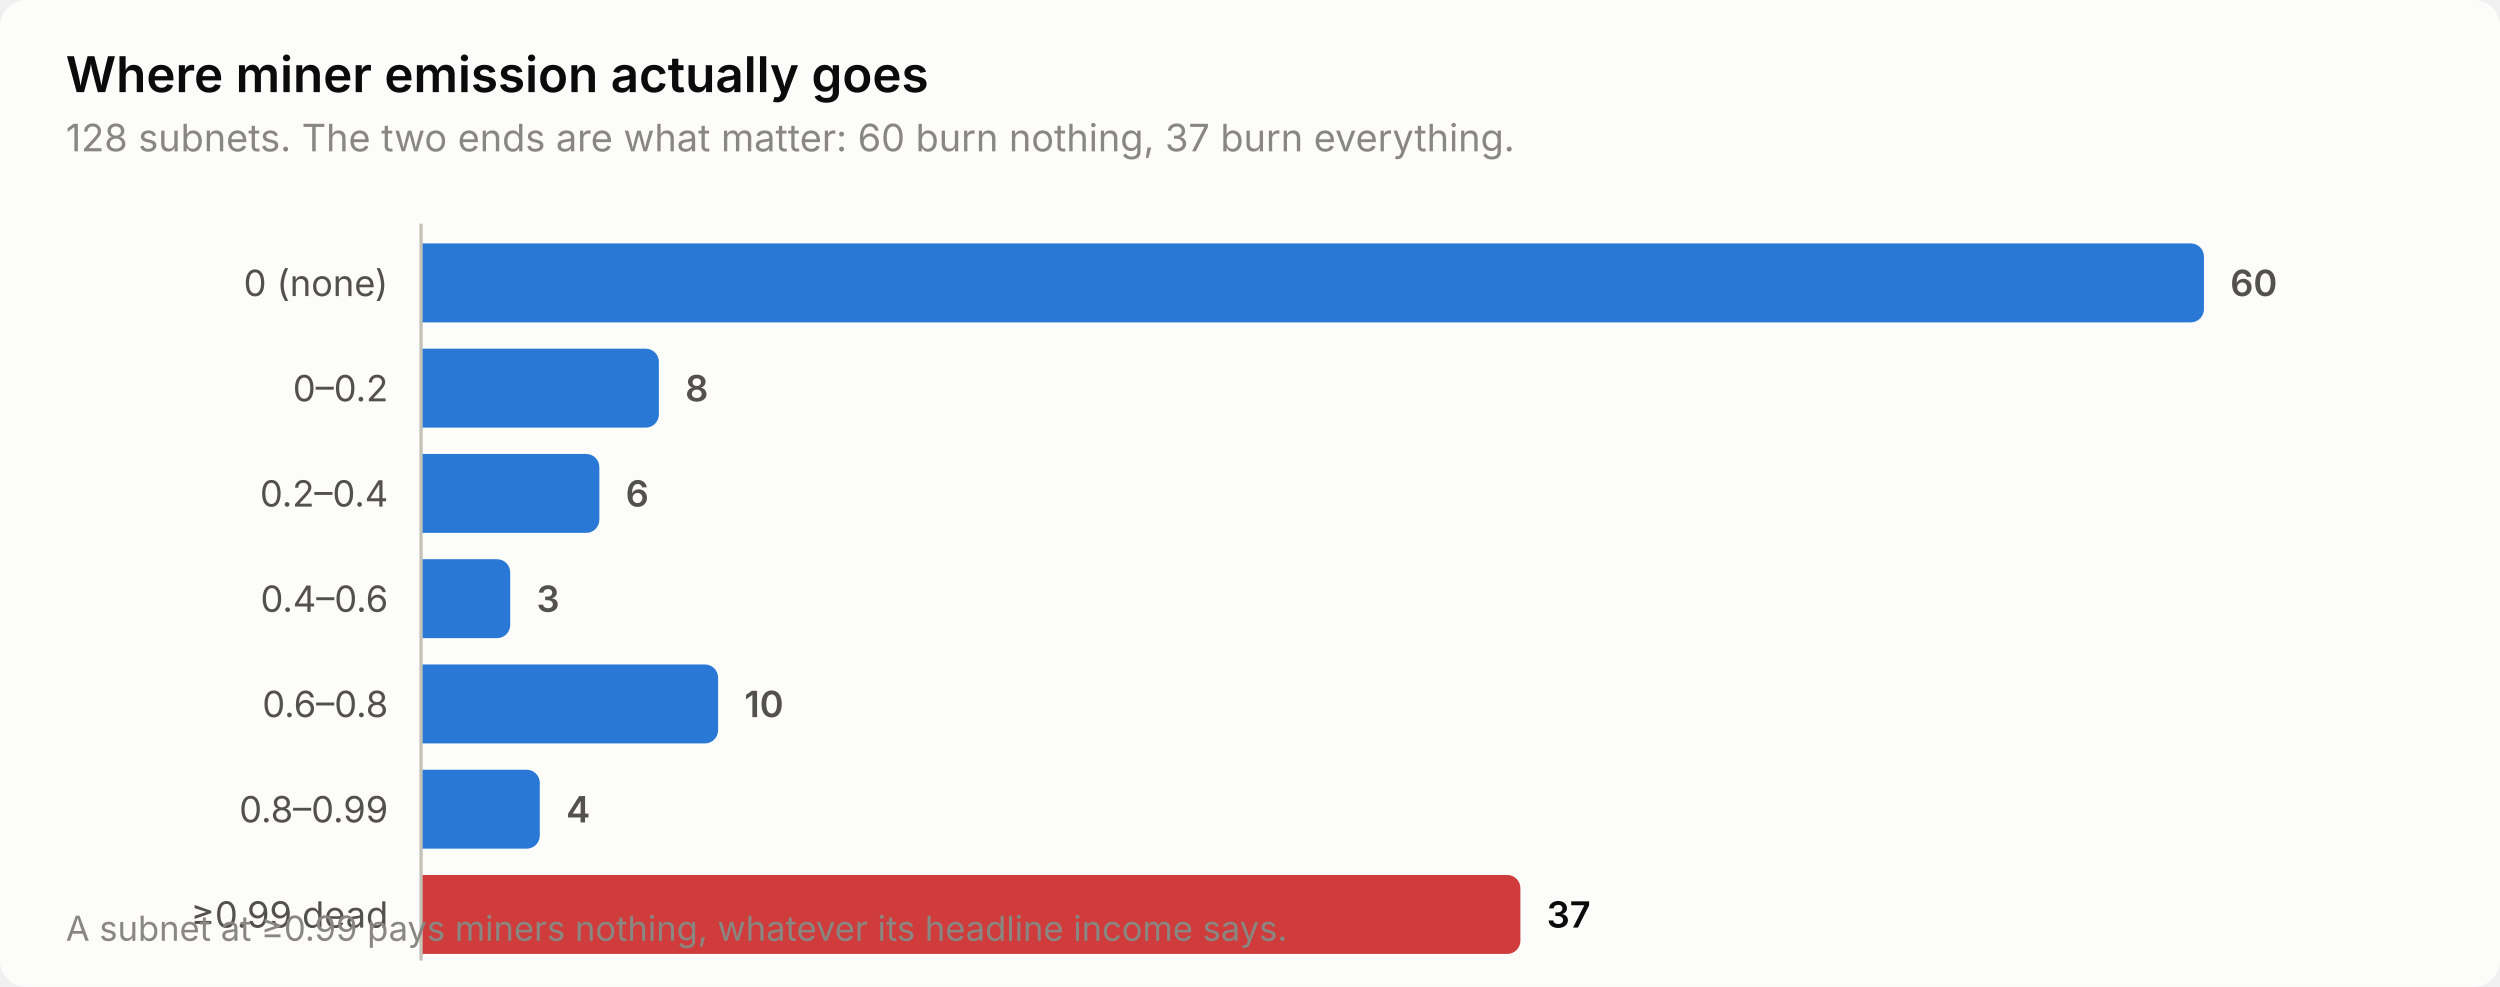
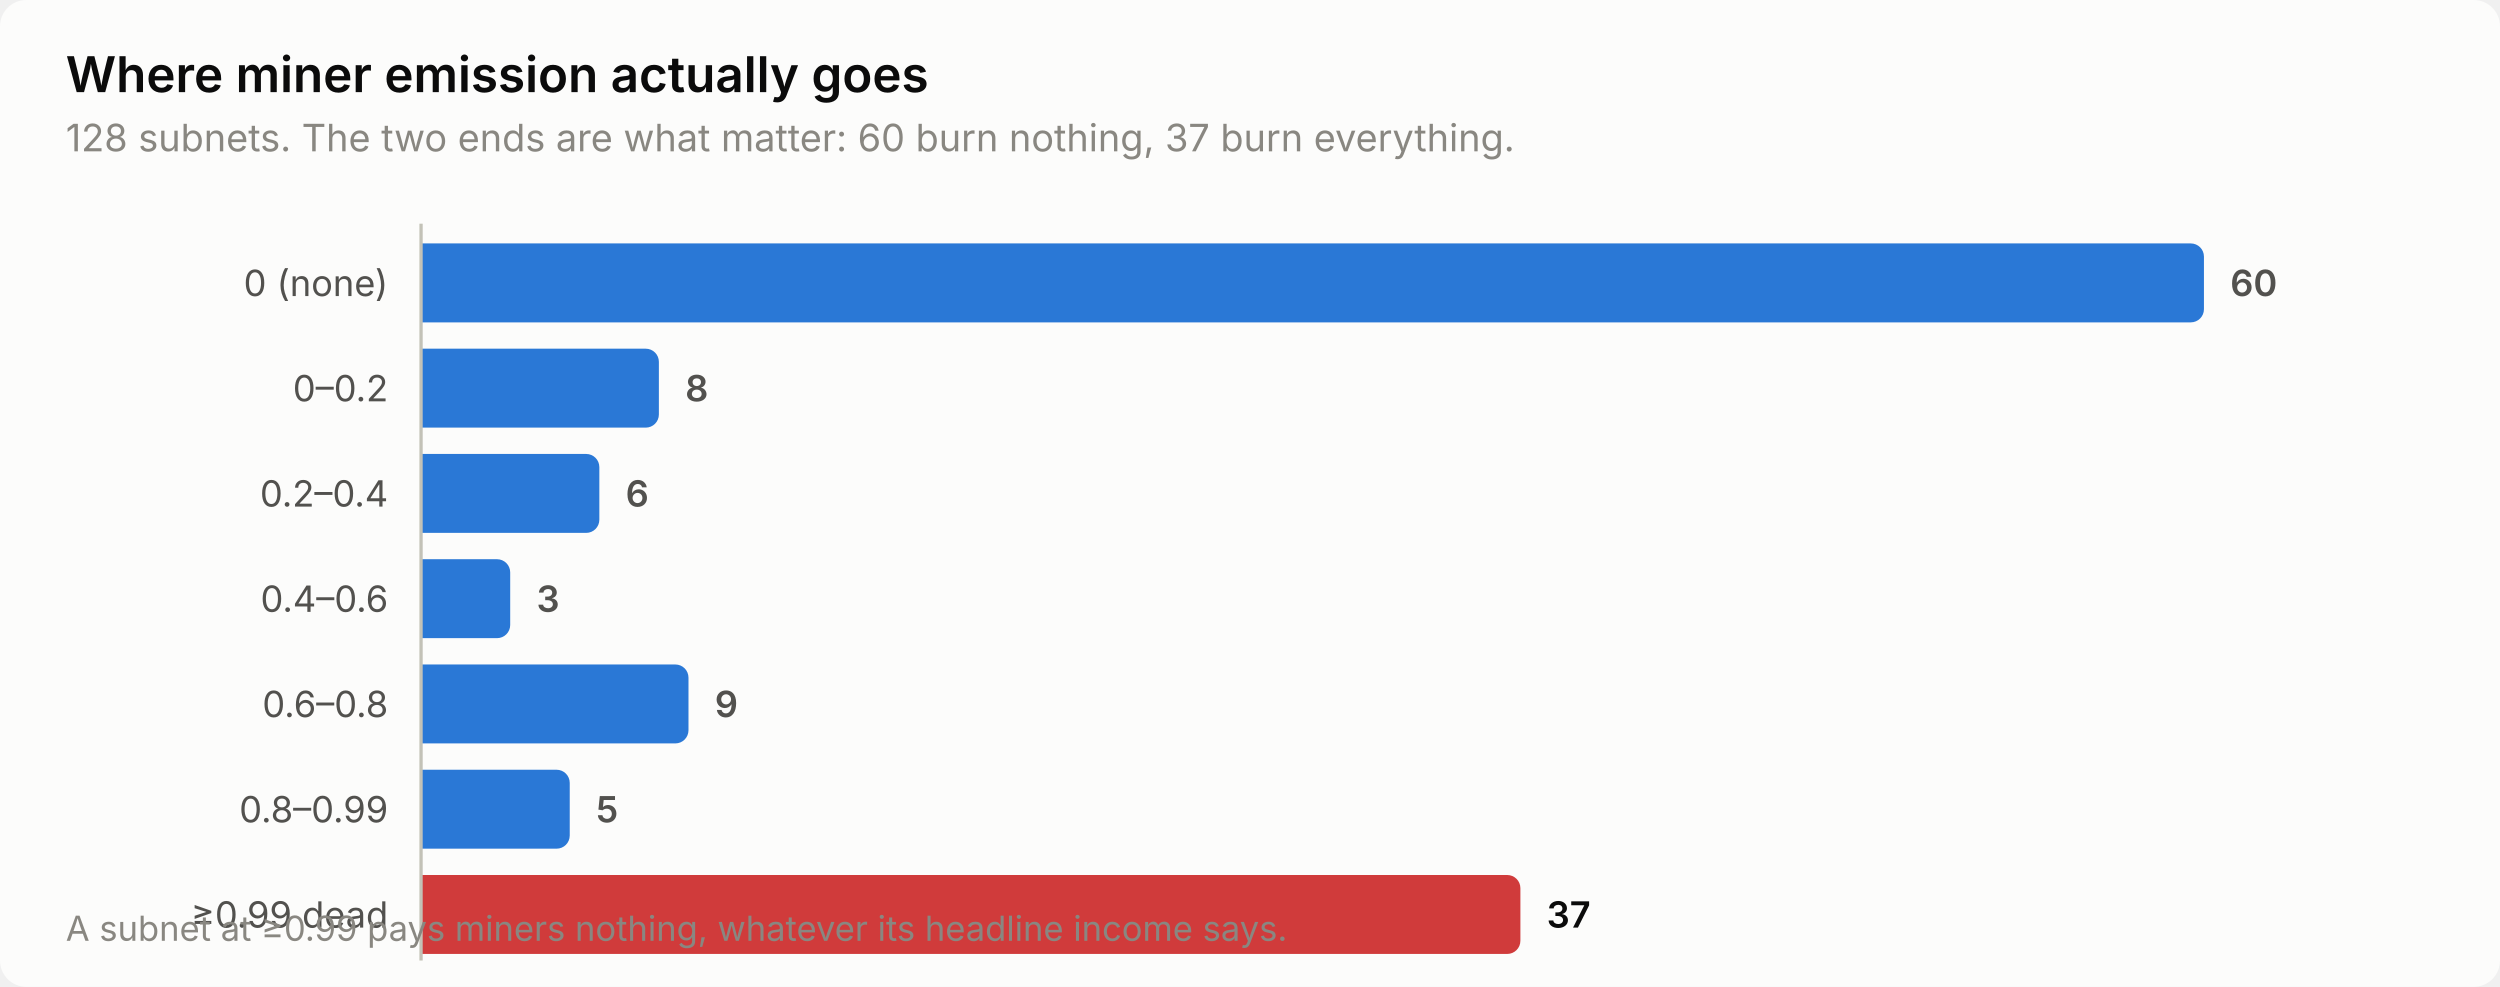
<svg xmlns="http://www.w3.org/2000/svg" width="760" height="300" viewBox="0 0 760 300" role="img" aria-label="Where miner emission actually goes">
  <style>
    text { font-family: system-ui, -apple-system, 'Segoe UI', sans-serif; }
    .t-title { font-size: 15px; font-weight: 600; }
    .t-sub { font-size: 11.5px; }
    .t-lab { font-size: 11px; }
    .t-val { font-size: 11px; font-weight: 600; font-variant-numeric: tabular-nums; }
    .t-tick { font-size: 10.5px; font-variant-numeric: tabular-nums; }

    .surface { fill: #fcfcfb; }
    .ink { fill: #0b0b0b; }
    .ink2 { fill: #52514e; }
    .muted { fill: #898781; }
    .grid { stroke: #e1e0d9; }
    .axis { stroke: #c3c2b7; }
    .accent { fill: #2a78d6; }
    .critical { fill: #d03b3b; }
    .deemph { fill: #d8d7d0; }

    @media (prefers-color-scheme: dark) {
      .surface { fill: #1a1a19; }
      .ink { fill: #ffffff; }
      .ink2 { fill: #c3c2b7; }
      .muted { fill: #898781; }
      .grid { stroke: #2c2c2a; }
      .axis { stroke: #383835; }
      .accent { fill: #3987e5; }
      .deemph { fill: #3a3a37; }
    }
</style>
  <rect class="surface" width="760" height="300" rx="8" />
  <text class="ink t-title" x="20" y="28">Where miner emission actually goes</text>
  <text class="muted t-sub" x="20" y="46">128 subnets. The two ends are what matter: 60 burn nothing, 37 burn everything.</text>
  <text class="ink2 t-lab" x="118" y="90" text-anchor="end">0 (none)</text>
  <path class="accent" d="M128.0,74.0 H666.0 a4.0,4.0 0 0 1 4.0,4.0 V94.0 a4.0,4.0 0 0 1 -4.0,4.0 H128.0 Z" />
  <text class="ink2 t-val" x="678.0" y="90">60</text>
  <text class="ink2 t-lab" x="118" y="122" text-anchor="end">0–0.2</text>
  <path class="accent" d="M128.0,106.0 H196.3 a4.0,4.0 0 0 1 4.0,4.0 V126.0 a4.0,4.0 0 0 1 -4.0,4.0 H128.0 Z" />
  <text class="ink2 t-val" x="208.3" y="122">8</text>
  <text class="ink2 t-lab" x="118" y="154" text-anchor="end">0.2–0.4</text>
  <path class="accent" d="M128.0,138.0 H178.2 a4.0,4.0 0 0 1 4.0,4.0 V158.0 a4.0,4.0 0 0 1 -4.0,4.0 H128.0 Z" />
  <text class="ink2 t-val" x="190.2" y="154">6</text>
  <text class="ink2 t-lab" x="118" y="186" text-anchor="end">0.4–0.6</text>
  <path class="accent" d="M128.0,170.0 H151.1 a4.0,4.0 0 0 1 4.0,4.0 V190.0 a4.0,4.0 0 0 1 -4.0,4.0 H128.0 Z" />
  <text class="ink2 t-val" x="163.1" y="186">3</text>
  <text class="ink2 t-lab" x="118" y="218" text-anchor="end">0.6–0.8</text>
-   <path class="accent" d="M128.0,202.0 H214.3 a4.0,4.0 0 0 1 4.0,4.0 V222.0 a4.0,4.0 0 0 1 -4.0,4.0 H128.0 Z" />
-   <text class="ink2 t-val" x="226.3" y="218">10</text>
+   <path class="accent" d="M128.0,202.0 H205.3 a4.0,4.0 0 0 1 4.0,4.0 V222.0 a4.0,4.0 0 0 1 -4.0,4.0 H128.0 Z" />
+   <text class="ink2 t-val" x="217.3" y="218">9</text>
  <text class="ink2 t-lab" x="118" y="250" text-anchor="end">0.8–0.99</text>
-   <path class="accent" d="M128.0,234.0 H160.1 a4.0,4.0 0 0 1 4.0,4.0 V254.0 a4.0,4.0 0 0 1 -4.0,4.0 H128.0 Z" />
-   <text class="ink2 t-val" x="172.1" y="250">4</text>
+   <path class="accent" d="M128.0,234.0 H169.2 a4.0,4.0 0 0 1 4.0,4.0 V254.0 a4.0,4.0 0 0 1 -4.0,4.0 H128.0 Z" />
+   <text class="ink2 t-val" x="181.2" y="250">5</text>
  <text class="ink2 t-lab" x="118" y="282" text-anchor="end">≥0.99 dead</text>
  <path class="critical" d="M128.0,266.0 H458.2 a4.0,4.0 0 0 1 4.0,4.0 V286.0 a4.0,4.0 0 0 1 -4.0,4.0 H128.0 Z" />
  <text class="ink t-val" x="470.2" y="282">37</text>
  <line class="axis" x1="128" y1="68" x2="128" y2="292" stroke-width="1" />
  <text class="muted t-tick" x="20" y="286">A subnet at ≥0.99 pays miners nothing, whatever its headline income says.</text>
</svg>
